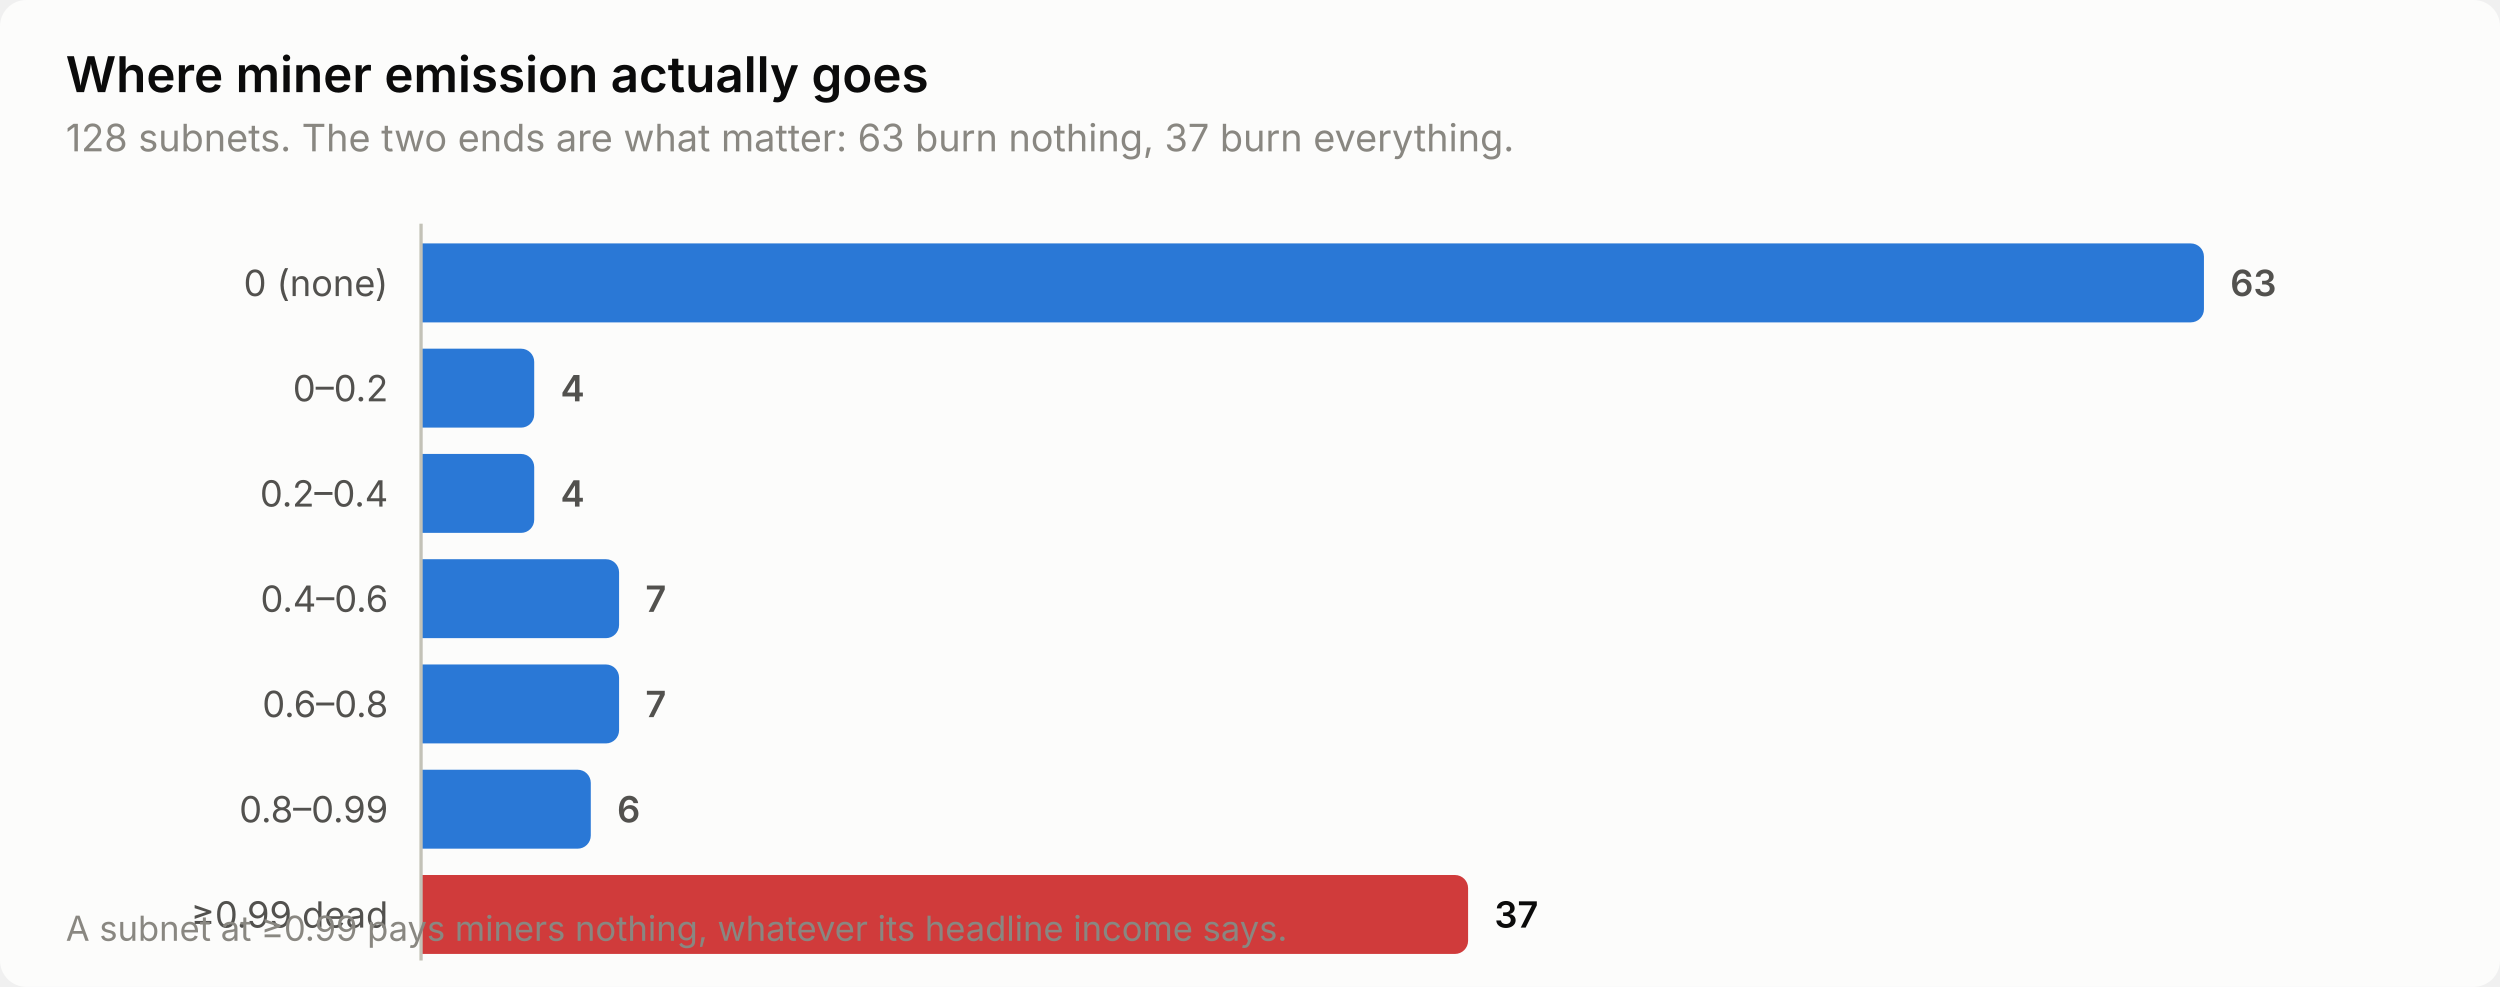
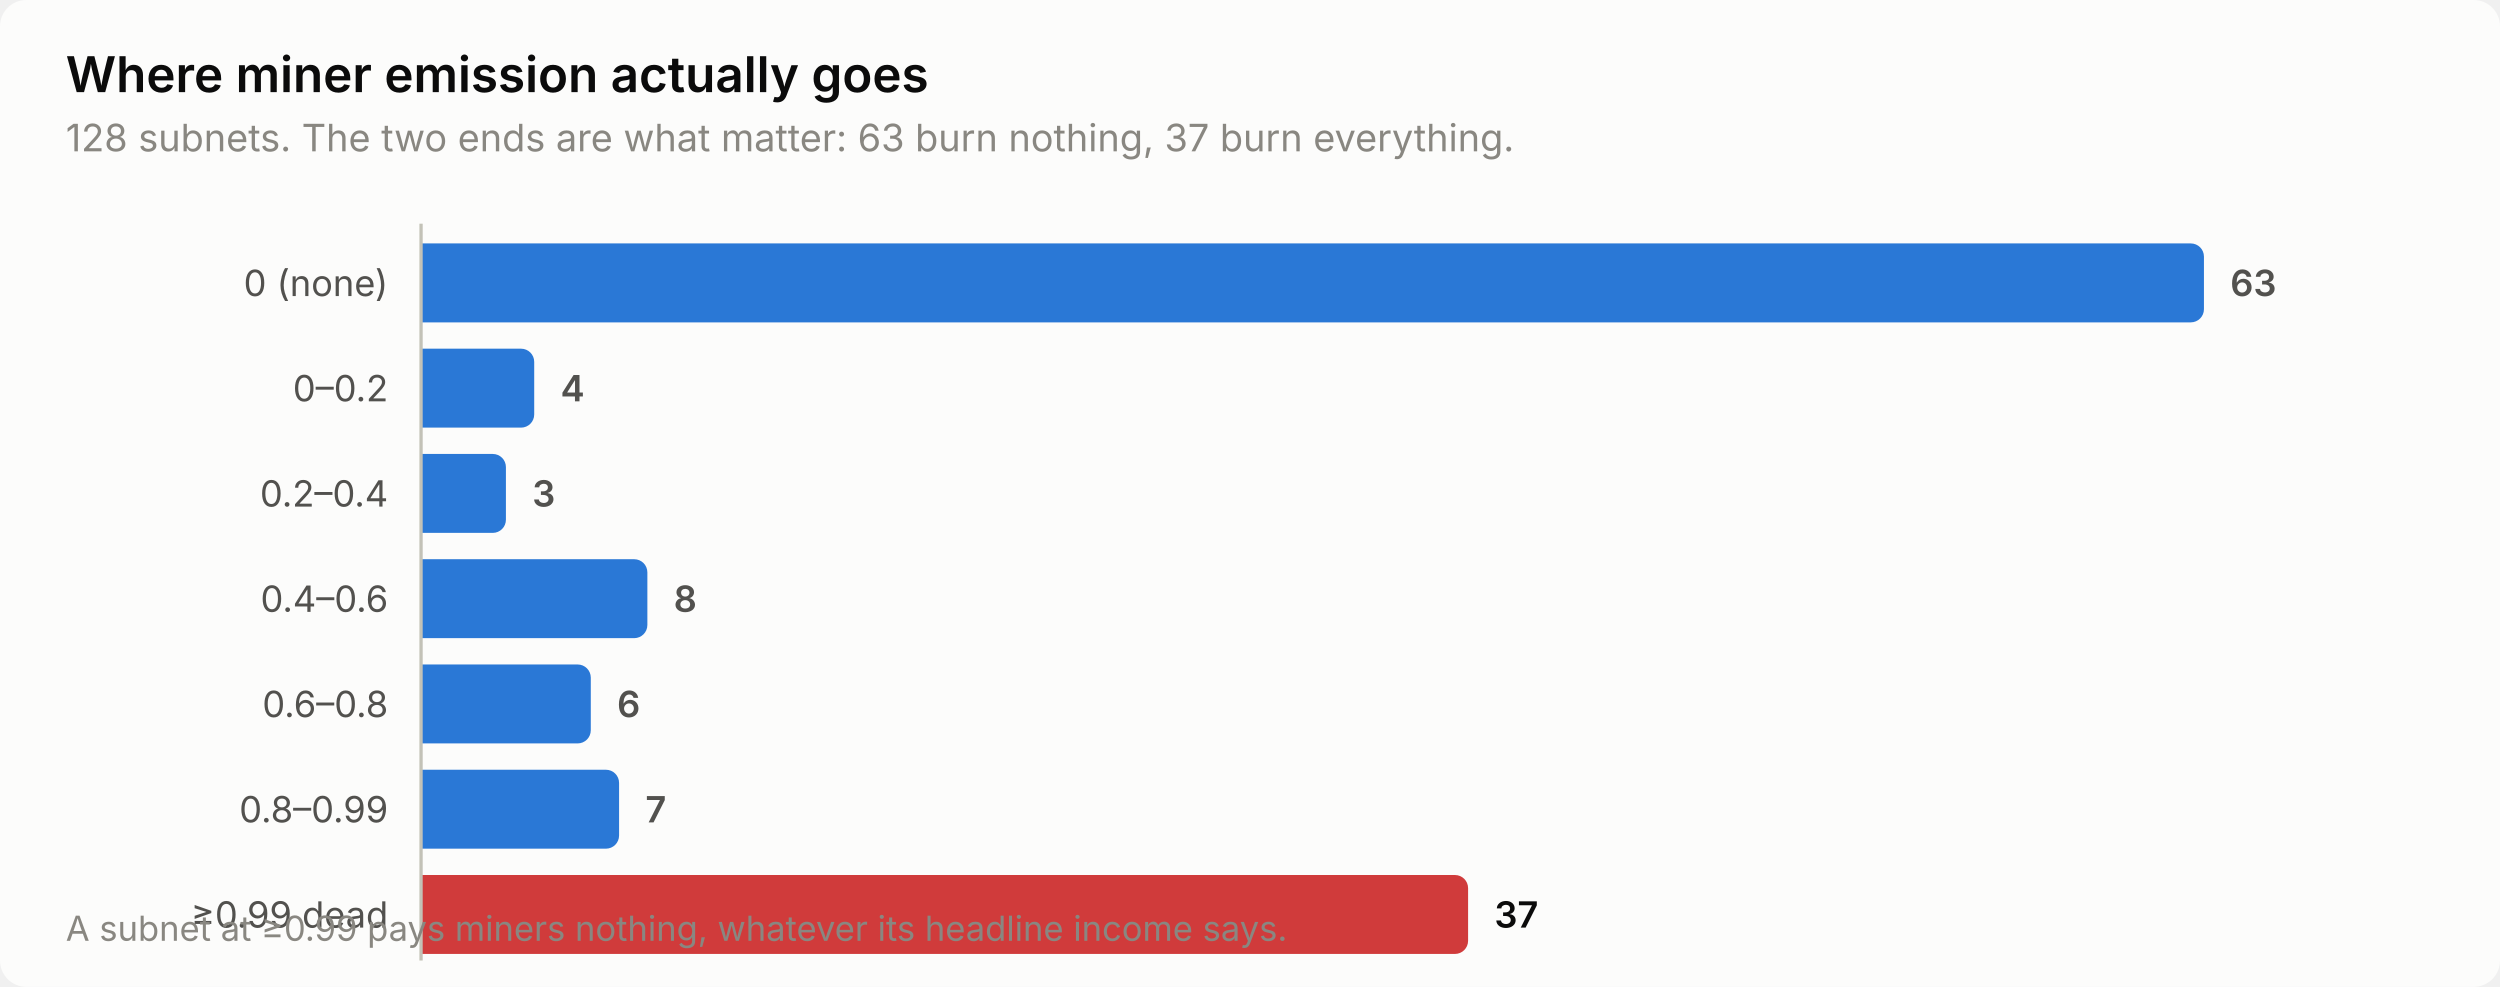
<svg xmlns="http://www.w3.org/2000/svg" width="760" height="300" viewBox="0 0 760 300" role="img" aria-label="Where miner emission actually goes">
  <style>
    text { font-family: system-ui, -apple-system, 'Segoe UI', sans-serif; }
    .t-title { font-size: 15px; font-weight: 600; }
    .t-sub { font-size: 11.5px; }
    .t-lab { font-size: 11px; }
    .t-val { font-size: 11px; font-weight: 600; font-variant-numeric: tabular-nums; }
    .t-tick { font-size: 10.5px; font-variant-numeric: tabular-nums; }

    .surface { fill: #fcfcfb; }
    .ink { fill: #0b0b0b; }
    .ink2 { fill: #52514e; }
    .muted { fill: #898781; }
    .grid { stroke: #e1e0d9; }
    .axis { stroke: #c3c2b7; }
    .accent { fill: #2a78d6; }
    .critical { fill: #d03b3b; }
    .deemph { fill: #d8d7d0; }

    @media (prefers-color-scheme: dark) {
      .surface { fill: #1a1a19; }
      .ink { fill: #ffffff; }
      .ink2 { fill: #c3c2b7; }
      .muted { fill: #898781; }
      .grid { stroke: #2c2c2a; }
      .axis { stroke: #383835; }
      .accent { fill: #3987e5; }
      .deemph { fill: #3a3a37; }
    }
</style>
  <rect class="surface" width="760" height="300" rx="8" />
  <text class="ink t-title" x="20" y="28">Where miner emission actually goes</text>
  <text class="muted t-sub" x="20" y="46">128 subnets. The two ends are what matter: 63 burn nothing, 37 burn everything.</text>
  <text class="ink2 t-lab" x="118" y="90" text-anchor="end">0 (none)</text>
  <path class="accent" d="M128.0,74.0 H666.0 a4.0,4.0 0 0 1 4.0,4.0 V94.0 a4.0,4.0 0 0 1 -4.0,4.0 H128.0 Z" />
  <text class="ink2 t-val" x="678.0" y="90">63</text>
  <text class="ink2 t-lab" x="118" y="122" text-anchor="end">0–0.2</text>
  <path class="accent" d="M128.0,106.0 H158.4 a4.0,4.0 0 0 1 4.0,4.0 V126.0 a4.0,4.0 0 0 1 -4.0,4.0 H128.0 Z" />
  <text class="ink2 t-val" x="170.4" y="122">4</text>
  <text class="ink2 t-lab" x="118" y="154" text-anchor="end">0.2–0.4</text>
-   <path class="accent" d="M128.0,138.0 H158.4 a4.0,4.0 0 0 1 4.0,4.0 V158.0 a4.0,4.0 0 0 1 -4.0,4.0 H128.0 Z" />
-   <text class="ink2 t-val" x="170.4" y="154">4</text>
+   <path class="accent" d="M128.0,138.0 H149.8 a4.0,4.0 0 0 1 4.0,4.0 V158.0 a4.0,4.0 0 0 1 -4.0,4.0 H128.0 Z" />
+   <text class="ink2 t-val" x="161.8" y="154">3</text>
  <text class="ink2 t-lab" x="118" y="186" text-anchor="end">0.4–0.6</text>
-   <path class="accent" d="M128.0,170.0 H184.2 a4.0,4.0 0 0 1 4.0,4.0 V190.0 a4.0,4.0 0 0 1 -4.0,4.0 H128.0 Z" />
-   <text class="ink2 t-val" x="196.2" y="186">7</text>
+   <path class="accent" d="M128.0,170.0 H192.8 a4.0,4.0 0 0 1 4.0,4.0 V190.0 a4.0,4.0 0 0 1 -4.0,4.0 H128.0 Z" />
+   <text class="ink2 t-val" x="204.8" y="186">8</text>
  <text class="ink2 t-lab" x="118" y="218" text-anchor="end">0.6–0.8</text>
-   <path class="accent" d="M128.0,202.0 H184.2 a4.0,4.0 0 0 1 4.0,4.0 V222.0 a4.0,4.0 0 0 1 -4.0,4.0 H128.0 Z" />
-   <text class="ink2 t-val" x="196.2" y="218">7</text>
+   <path class="accent" d="M128.0,202.0 H175.6 a4.0,4.0 0 0 1 4.0,4.0 V222.0 a4.0,4.0 0 0 1 -4.0,4.0 H128.0 Z" />
+   <text class="ink2 t-val" x="187.6" y="218">6</text>
  <text class="ink2 t-lab" x="118" y="250" text-anchor="end">0.8–0.99</text>
-   <path class="accent" d="M128.0,234.0 H175.6 a4.0,4.0 0 0 1 4.0,4.0 V254.0 a4.0,4.0 0 0 1 -4.0,4.0 H128.0 Z" />
-   <text class="ink2 t-val" x="187.6" y="250">6</text>
+   <path class="accent" d="M128.0,234.0 H184.2 a4.0,4.0 0 0 1 4.0,4.0 V254.0 a4.0,4.0 0 0 1 -4.0,4.0 H128.0 Z" />
+   <text class="ink2 t-val" x="196.2" y="250">7</text>
  <text class="ink2 t-lab" x="118" y="282" text-anchor="end">≥0.99 dead</text>
  <path class="critical" d="M128.0,266.0 H442.3 a4.0,4.0 0 0 1 4.0,4.0 V286.0 a4.0,4.0 0 0 1 -4.0,4.0 H128.0 Z" />
  <text class="ink t-val" x="454.3" y="282">37</text>
  <line class="axis" x1="128" y1="68" x2="128" y2="292" stroke-width="1" />
  <text class="muted t-tick" x="20" y="286">A subnet at ≥0.99 pays miners nothing, whatever its headline income says.</text>
</svg>
